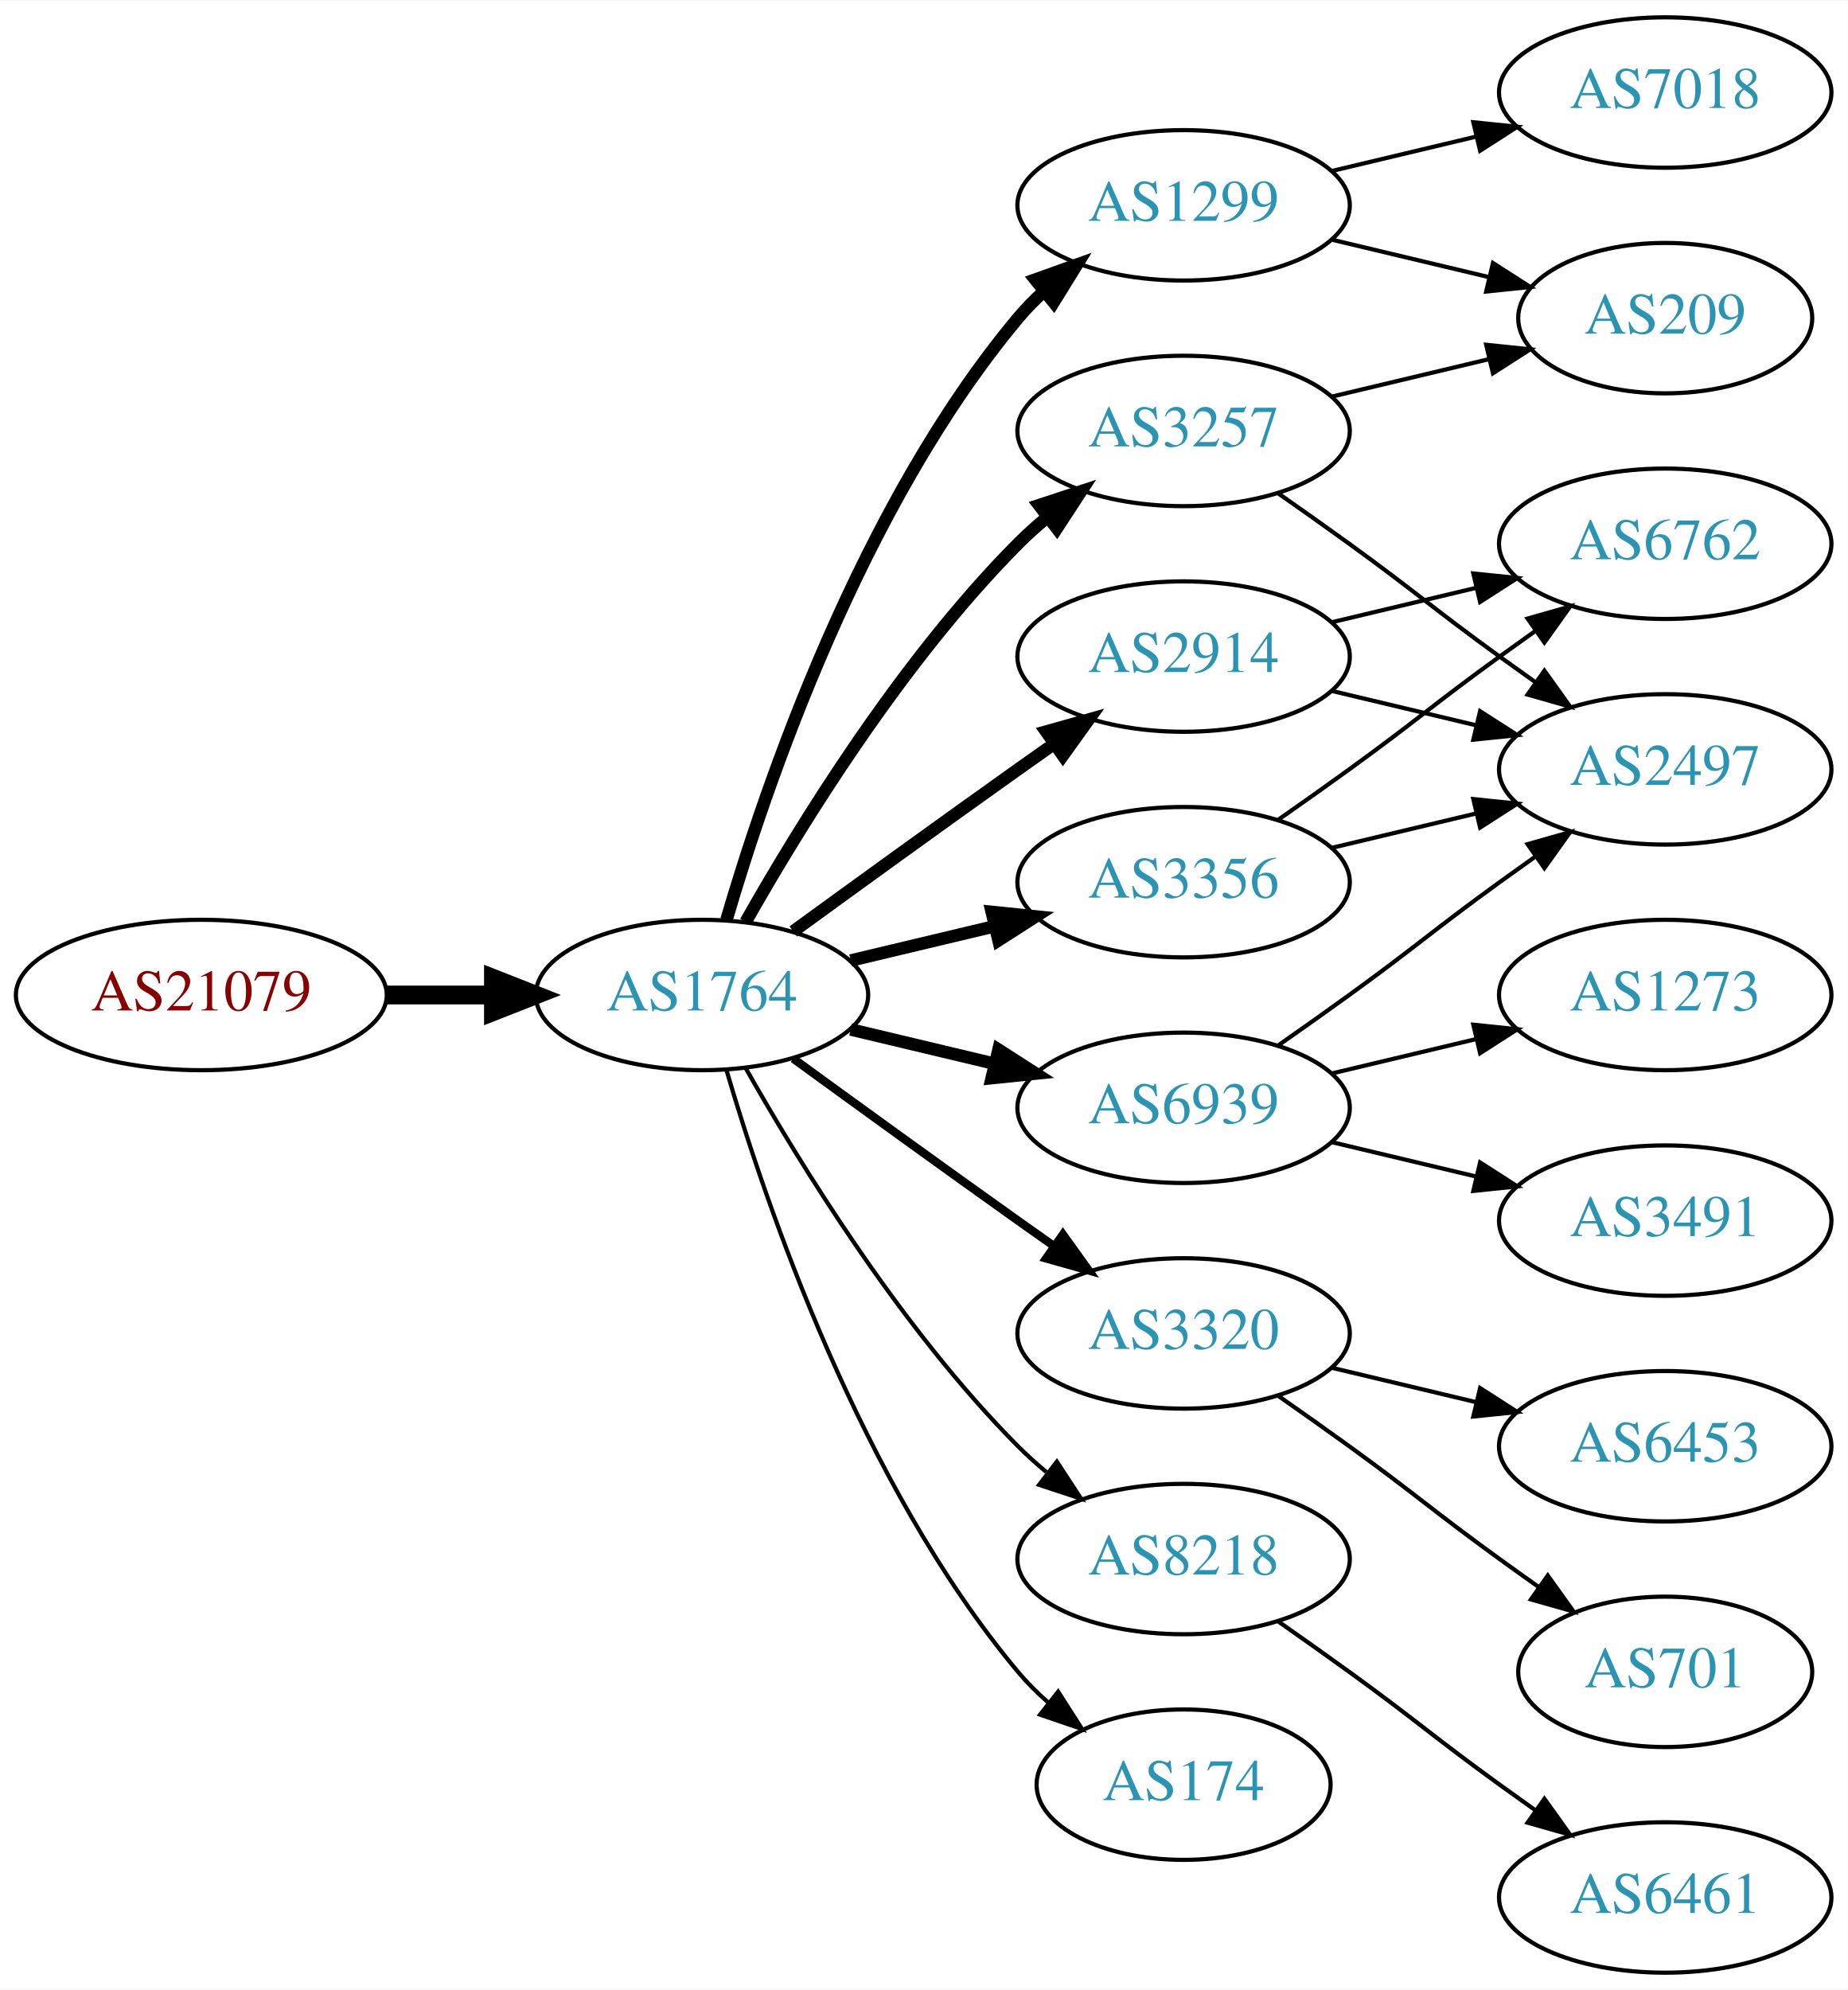
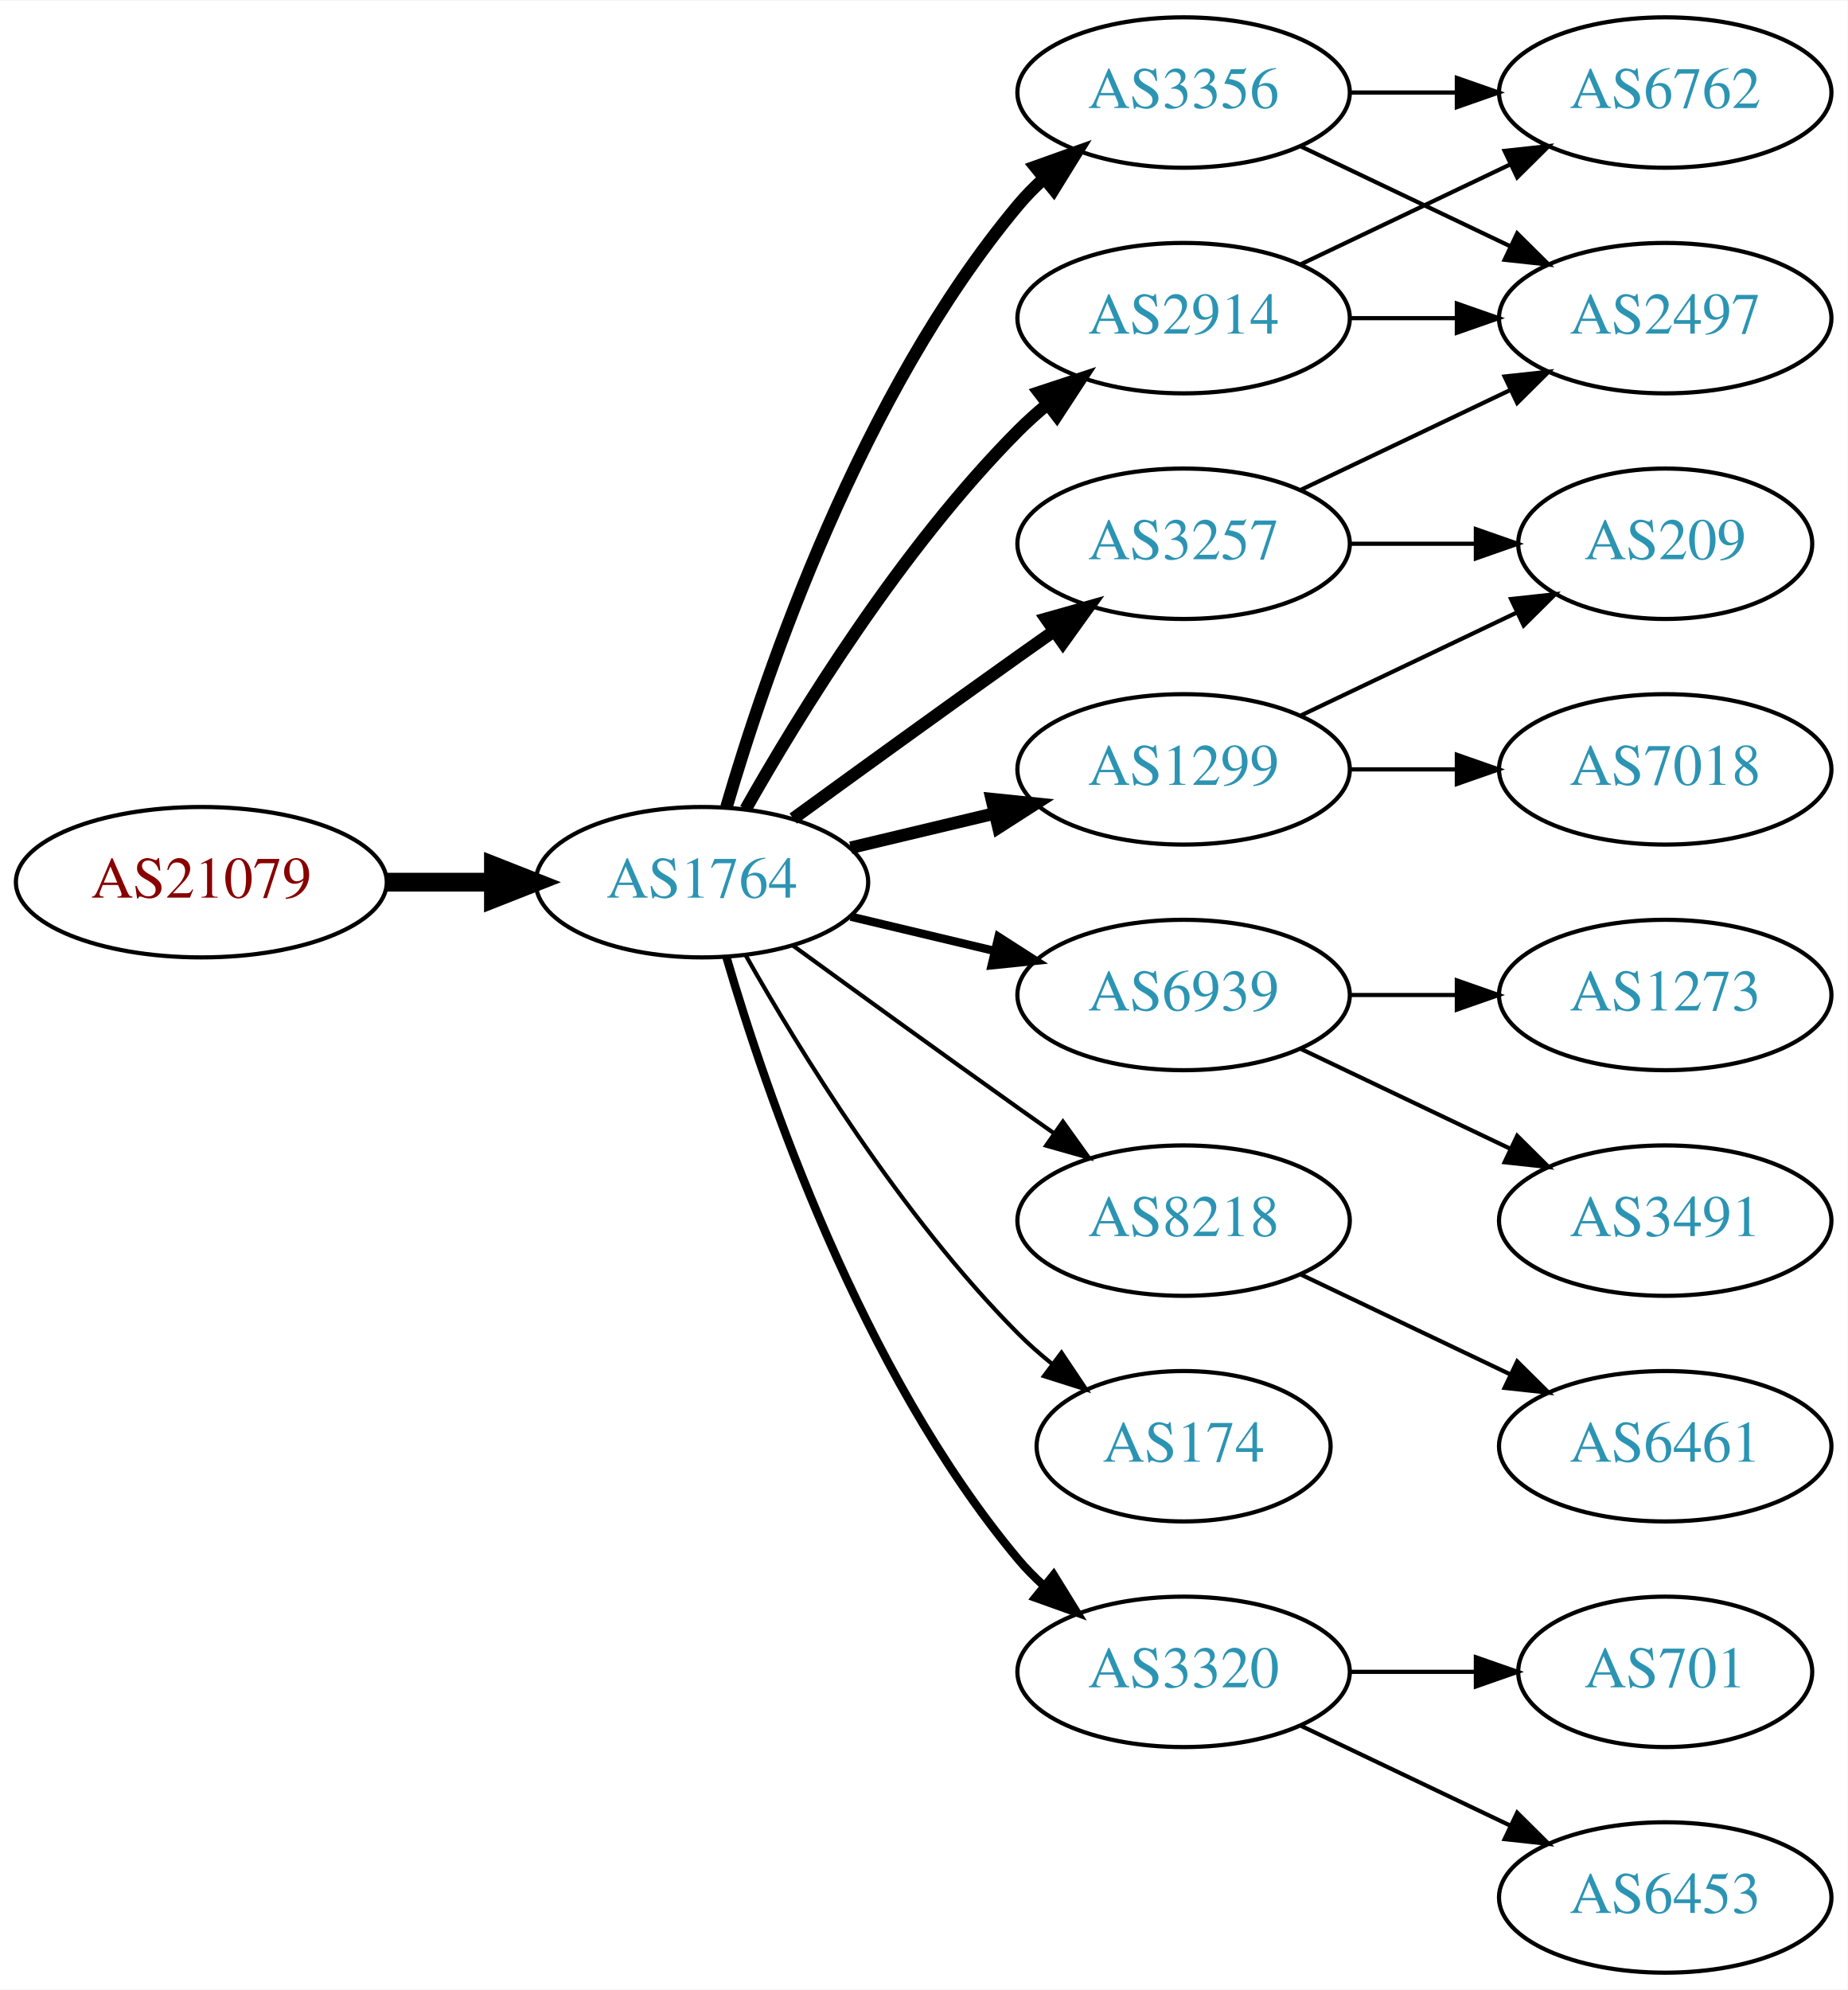
<svg xmlns="http://www.w3.org/2000/svg" xmlns:xlink="http://www.w3.org/1999/xlink" width="442pt" height="476pt" viewBox="0.00 0.00 442.27 476.00">
  <g id="graph0" class="graph" transform="scale(1 1) rotate(0) translate(4 472)">
    <polygon fill="white" stroke="none" points="-4,4 -4,-472 438.271,-472 438.271,4 -4,4" />
    <g id="node1" class="node">
      <g id="a_node1">
        <a xlink:href="/asn/21079" xlink:title="AS21079 ~ Vienna, AT [AT]">
-           <ellipse fill="#ffffff" stroke="black" cx="44.196" cy="-234" rx="44.393" ry="18" />
-           <text text-anchor="middle" x="44.196" y="-230.3" font-family="Times,serif" font-size="14.00" fill="#880000">AS21079</text>
+           <ellipse fill="#ffffff" stroke="black" cx="44.196" cy="-261" rx="44.393" ry="18" />
+           <text text-anchor="middle" x="44.196" y="-257.3" font-family="Times,serif" font-size="14.00" fill="#880000">AS21079</text>
        </a>
      </g>
    </g>
    <g id="node2" class="node">
      <g id="a_node2">
        <a xlink:href="/asn/1764" xlink:title="AS1764 ~ NEXTLAYER-AS [AT]">
-           <ellipse fill="#ffffff" stroke="black" cx="164.039" cy="-234" rx="39.794" ry="18" />
-           <text text-anchor="middle" x="164.039" y="-230.3" font-family="Times,serif" font-size="14.00" fill="#2c94b3">AS1764</text>
+           <ellipse fill="#ffffff" stroke="black" cx="164.039" cy="-261" rx="39.794" ry="18" />
+           <text text-anchor="middle" x="164.039" y="-257.3" font-family="Times,serif" font-size="14.00" fill="#2c94b3">AS1764</text>
        </a>
      </g>
    </g>
    <g id="edge1" class="edge">
-       <path fill="none" stroke="black" stroke-width="4.5" d="M88.407,-234C96.72,-234 105.482,-234 113.965,-234" />
-       <polygon fill="black" stroke="black" stroke-width="4.5" points="114.123,-237.938 124.123,-234 114.123,-230.063 114.123,-237.938" />
+       <path fill="none" stroke="black" stroke-width="4.5" d="M88.407,-261C96.72,-261 105.482,-261 113.965,-261" />
+       <polygon fill="black" stroke="black" stroke-width="4.5" points="114.123,-264.938 124.123,-261 114.123,-257.063 114.123,-264.938" />
    </g>
    <g id="node3" class="node">
      <g id="a_node3">
-         <a xlink:href="/asn/1299" xlink:title="AS1299 ~ Telia Carrier [EU]">
-           <ellipse fill="#ffffff" stroke="black" cx="279.332" cy="-423" rx="39.794" ry="18" />
-           <text text-anchor="middle" x="279.332" y="-419.3" font-family="Times,serif" font-size="14.00" fill="#2c94b3">AS1299</text>
+         <a xlink:href="/asn/3356" xlink:title="AS3356 ~ Level 3 Parent, LLC [US]">
+           <ellipse fill="#ffffff" stroke="black" cx="279.332" cy="-450" rx="39.794" ry="18" />
+           <text text-anchor="middle" x="279.332" y="-446.3" font-family="Times,serif" font-size="14.00" fill="#2c94b3">AS3356</text>
        </a>
      </g>
    </g>
    <g id="edge2" class="edge">
-       <path fill="none" stroke="black" stroke-width="3" d="M169.913,-252.002C179.227,-283.844 202.043,-350.981 239.685,-396 241.555,-398.237 243.654,-400.374 245.88,-402.396" />
-       <polygon fill="black" stroke="black" stroke-width="3" points="243.823,-405.234 253.799,-408.804 248.227,-399.793 243.823,-405.234" />
+       <path fill="none" stroke="black" stroke-width="3" d="M169.913,-279.002C179.227,-310.844 202.043,-377.981 239.685,-423 241.555,-425.237 243.654,-427.374 245.88,-429.396" />
+       <polygon fill="black" stroke="black" stroke-width="3" points="243.823,-432.234 253.799,-435.804 248.227,-426.793 243.823,-432.234" />
    </g>
    <g id="node4" class="node">
      <g id="a_node4">
-         <a xlink:href="/asn/3320" xlink:title="AS3320 ~ DTAG [DE]">
-           <ellipse fill="#ffffff" stroke="black" cx="279.332" cy="-153" rx="39.794" ry="18" />
-           <text text-anchor="middle" x="279.332" y="-149.3" font-family="Times,serif" font-size="14.00" fill="#2c94b3">AS3320</text>
+         <a xlink:href="/asn/6939" xlink:title="AS6939 ~ Hurricane Electric LLC [US]">
+           <ellipse fill="#ffffff" stroke="black" cx="279.332" cy="-234" rx="39.794" ry="18" />
+           <text text-anchor="middle" x="279.332" y="-230.3" font-family="Times,serif" font-size="14.00" fill="#2c94b3">AS6939</text>
        </a>
      </g>
    </g>
    <g id="edge3" class="edge">
-       <path fill="none" stroke="black" stroke-width="2" d="M185.887,-218.778C200.821,-207.909 221.435,-192.975 239.685,-180 242.506,-177.995 245.449,-175.915 248.397,-173.841" />
-       <polygon fill="black" stroke="black" stroke-width="2" points="250.443,-176.681 256.621,-168.074 246.424,-170.95 250.443,-176.681" />
+       <path fill="none" stroke="black" stroke-width="2" d="M199.646,-252.752C210.517,-250.162 222.671,-247.265 234.114,-244.538" />
+       <polygon fill="black" stroke="black" stroke-width="2" points="235.02,-247.92 243.936,-242.197 233.397,-241.111 235.02,-247.92" />
    </g>
    <g id="node5" class="node">
      <g id="a_node5">
-         <a xlink:href="/asn/2914" xlink:title="AS2914 ~ NTT America, Inc. [US]">
-           <ellipse fill="#ffffff" stroke="black" cx="279.332" cy="-315" rx="39.794" ry="18" />
-           <text text-anchor="middle" x="279.332" y="-311.3" font-family="Times,serif" font-size="14.00" fill="#2c94b3">AS2914</text>
+         <a xlink:href="/asn/8218" xlink:title="AS8218 ~ legacy Neotelecoms [FR]">
+           <ellipse fill="#ffffff" stroke="black" cx="279.332" cy="-180" rx="39.794" ry="18" />
+           <text text-anchor="middle" x="279.332" y="-176.3" font-family="Times,serif" font-size="14.00" fill="#2c94b3">AS8218</text>
        </a>
      </g>
    </g>
    <g id="edge4" class="edge">
-       <path fill="none" stroke="black" stroke-width="3" d="M185.887,-249.222C200.821,-260.091 221.435,-275.025 239.685,-288 242.506,-290.005 245.449,-292.085 248.397,-294.159" />
-       <polygon fill="black" stroke="black" stroke-width="3" points="246.424,-297.05 256.621,-299.926 250.443,-291.319 246.424,-297.05" />
+       <path fill="none" stroke="black" d="M185.887,-245.778C200.821,-234.909 221.435,-219.975 239.685,-207 242.506,-204.995 245.449,-202.915 248.397,-200.841" />
+       <polygon fill="black" stroke="black" points="250.443,-203.681 256.621,-195.074 246.424,-197.95 250.443,-203.681" />
    </g>
    <g id="node6" class="node">
      <g id="a_node6">
-         <a xlink:href="/asn/6939" xlink:title="AS6939 ~ Hurricane Electric LLC [US]">
-           <ellipse fill="#ffffff" stroke="black" cx="279.332" cy="-207" rx="39.794" ry="18" />
-           <text text-anchor="middle" x="279.332" y="-203.3" font-family="Times,serif" font-size="14.00" fill="#2c94b3">AS6939</text>
+         <a xlink:href="/asn/3257" xlink:title="AS3257 ~ GTT [DE]">
+           <ellipse fill="#ffffff" stroke="black" cx="279.332" cy="-342" rx="39.794" ry="18" />
+           <text text-anchor="middle" x="279.332" y="-338.3" font-family="Times,serif" font-size="14.00" fill="#2c94b3">AS3257</text>
        </a>
      </g>
    </g>
    <g id="edge5" class="edge">
-       <path fill="none" stroke="black" stroke-width="3" d="M199.646,-225.752C210.517,-223.162 222.671,-220.265 234.114,-217.538" />
-       <polygon fill="black" stroke="black" stroke-width="3" points="235.02,-220.92 243.936,-215.197 233.397,-214.111 235.02,-220.92" />
+       <path fill="none" stroke="black" stroke-width="3" d="M185.887,-276.222C200.821,-287.091 221.435,-302.025 239.685,-315 242.506,-317.005 245.449,-319.085 248.397,-321.159" />
+       <polygon fill="black" stroke="black" stroke-width="3" points="246.424,-324.05 256.621,-326.926 250.443,-318.319 246.424,-324.05" />
    </g>
    <g id="node7" class="node">
      <g id="a_node7">
-         <a xlink:href="/asn/8218" xlink:title="AS8218 ~ legacy Neotelecoms [FR]">
-           <ellipse fill="#ffffff" stroke="black" cx="279.332" cy="-99" rx="39.794" ry="18" />
-           <text text-anchor="middle" x="279.332" y="-95.3" font-family="Times,serif" font-size="14.00" fill="#2c94b3">AS8218</text>
+         <a xlink:href="/asn/2914" xlink:title="AS2914 ~ NTT America, Inc. [US]">
+           <ellipse fill="#ffffff" stroke="black" cx="279.332" cy="-396" rx="39.794" ry="18" />
+           <text text-anchor="middle" x="279.332" y="-392.3" font-family="Times,serif" font-size="14.00" fill="#2c94b3">AS2914</text>
        </a>
      </g>
    </g>
    <g id="edge6" class="edge">
-       <path fill="none" stroke="black" d="M174.498,-216.51C187.28,-193.904 211.712,-154.114 239.685,-126 241.796,-123.879 244.092,-121.812 246.477,-119.829" />
-       <polygon fill="black" stroke="black" points="248.993,-122.31 254.793,-113.444 244.73,-116.758 248.993,-122.31" />
+       <path fill="none" stroke="black" stroke-width="3" d="M174.498,-278.49C187.28,-301.096 211.712,-340.886 239.685,-369 241.796,-371.121 244.092,-373.188 246.477,-375.171" />
+       <polygon fill="black" stroke="black" stroke-width="3" points="244.73,-378.242 254.793,-381.556 248.993,-372.69 244.73,-378.242" />
    </g>
    <g id="node8" class="node">
      <g id="a_node8">
-         <a xlink:href="/asn/3257" xlink:title="AS3257 ~ GTT [DE]">
-           <ellipse fill="#ffffff" stroke="black" cx="279.332" cy="-369" rx="39.794" ry="18" />
-           <text text-anchor="middle" x="279.332" y="-365.3" font-family="Times,serif" font-size="14.00" fill="#2c94b3">AS3257</text>
+         <a xlink:href="/asn/1299" xlink:title="AS1299 ~ Telia Carrier [EU]">
+           <ellipse fill="#ffffff" stroke="black" cx="279.332" cy="-288" rx="39.794" ry="18" />
+           <text text-anchor="middle" x="279.332" y="-284.3" font-family="Times,serif" font-size="14.00" fill="#2c94b3">AS1299</text>
        </a>
      </g>
    </g>
    <g id="edge7" class="edge">
-       <path fill="none" stroke="black" stroke-width="3" d="M174.498,-251.49C187.28,-274.096 211.712,-313.886 239.685,-342 241.796,-344.121 244.092,-346.188 246.477,-348.171" />
-       <polygon fill="black" stroke="black" stroke-width="3" points="244.73,-351.242 254.793,-354.556 248.993,-345.69 244.73,-351.242" />
+       <path fill="none" stroke="black" stroke-width="3" d="M199.646,-269.248C210.517,-271.838 222.671,-274.735 234.114,-277.462" />
+       <polygon fill="black" stroke="black" stroke-width="3" points="233.397,-280.889 243.936,-279.803 235.02,-274.08 233.397,-280.889" />
    </g>
    <g id="node9" class="node">
      <g id="a_node9">
-         <a xlink:href="/asn/3356" xlink:title="AS3356 ~ Level 3 Parent, LLC [US]">
-           <ellipse fill="#ffffff" stroke="black" cx="279.332" cy="-261" rx="39.794" ry="18" />
-           <text text-anchor="middle" x="279.332" y="-257.3" font-family="Times,serif" font-size="14.00" fill="#2c94b3">AS3356</text>
+         <a xlink:href="/asn/174" xlink:title="AS174 ~ Cogent Communications [US]">
+           <ellipse fill="#ffffff" stroke="black" cx="279.332" cy="-126" rx="35.194" ry="18" />
+           <text text-anchor="middle" x="279.332" y="-122.3" font-family="Times,serif" font-size="14.00" fill="#2c94b3">AS174</text>
        </a>
      </g>
    </g>
    <g id="edge8" class="edge">
-       <path fill="none" stroke="black" stroke-width="3" d="M199.646,-242.248C210.517,-244.838 222.671,-247.735 234.114,-250.462" />
-       <polygon fill="black" stroke="black" stroke-width="3" points="233.397,-253.889 243.936,-252.803 235.02,-247.08 233.397,-253.889" />
+       <path fill="none" stroke="black" d="M174.498,-243.51C187.28,-220.904 211.712,-181.114 239.685,-153 242.185,-150.487 244.946,-148.051 247.807,-145.739" />
+       <polygon fill="black" stroke="black" points="250.108,-148.389 256.004,-139.587 245.905,-142.79 250.108,-148.389" />
    </g>
    <g id="node10" class="node">
      <g id="a_node10">
-         <a xlink:href="/asn/174" xlink:title="AS174 ~ Cogent Communications [US]">
-           <ellipse fill="#ffffff" stroke="black" cx="279.332" cy="-45" rx="35.194" ry="18" />
-           <text text-anchor="middle" x="279.332" y="-41.3" font-family="Times,serif" font-size="14.00" fill="#2c94b3">AS174</text>
+         <a xlink:href="/asn/3320" xlink:title="AS3320 ~ DTAG [DE]">
+           <ellipse fill="#ffffff" stroke="black" cx="279.332" cy="-72" rx="39.794" ry="18" />
+           <text text-anchor="middle" x="279.332" y="-68.3" font-family="Times,serif" font-size="14.00" fill="#2c94b3">AS3320</text>
        </a>
      </g>
    </g>
    <g id="edge9" class="edge">
-       <path fill="none" stroke="black" d="M169.913,-215.998C179.227,-184.156 202.043,-117.019 239.685,-72 241.838,-69.426 244.292,-66.983 246.896,-64.697" />
-       <polygon fill="black" stroke="black" points="249.303,-67.257 255.007,-58.328 244.98,-61.751 249.303,-67.257" />
+       <path fill="none" stroke="black" stroke-width="2" d="M169.913,-242.998C179.227,-211.156 202.043,-144.019 239.685,-99 241.555,-96.763 243.654,-94.626 245.88,-92.604" />
+       <polygon fill="black" stroke="black" stroke-width="2" points="248.227,-95.207 253.799,-86.196 243.823,-89.766 248.227,-95.207" />
    </g>
    <g id="node11" class="node">
      <g id="a_node11">
-         <a xlink:href="/asn/7018" xlink:title="AS7018 ~ AT&amp;T Services, Inc. [US]">
-           <ellipse fill="#ffffff" stroke="black" cx="394.625" cy="-450" rx="39.794" ry="18" />
-           <text text-anchor="middle" x="394.625" y="-446.3" font-family="Times,serif" font-size="14.00" fill="#2c94b3">AS7018</text>
+         <a xlink:href="/asn/2497" xlink:title="AS2497 ~ Internet Initiative Japan Inc. [JP]">
+           <ellipse fill="#ffffff" stroke="black" cx="394.625" cy="-396" rx="39.794" ry="18" />
+           <text text-anchor="middle" x="394.625" y="-392.3" font-family="Times,serif" font-size="14.00" fill="#2c94b3">AS2497</text>
        </a>
      </g>
    </g>
    <g id="edge10" class="edge">
-       <path fill="none" stroke="black" d="M314.939,-431.248C325.81,-433.838 337.964,-436.735 349.407,-439.462" />
-       <polygon fill="black" stroke="black" points="348.69,-442.889 359.229,-441.803 350.313,-436.08 348.69,-442.889" />
+       <path fill="none" stroke="black" d="M307.468,-437.066C322.462,-429.919 341.283,-420.948 357.506,-413.215" />
+       <polygon fill="black" stroke="black" points="359.188,-416.291 366.71,-408.829 356.177,-409.972 359.188,-416.291" />
    </g>
    <g id="node12" class="node">
      <g id="a_node12">
-         <a xlink:href="/asn/209" xlink:title="AS209 ~ CenturyLink Communications, LLC [US]">
-           <ellipse fill="#ffffff" stroke="black" cx="394.625" cy="-396" rx="35.194" ry="18" />
-           <text text-anchor="middle" x="394.625" y="-392.3" font-family="Times,serif" font-size="14.00" fill="#2c94b3">AS209</text>
+         <a xlink:href="/asn/6762" xlink:title="AS6762 ~ TELECOM ITALIA SPARKLE S.p.A. [IT]">
+           <ellipse fill="#ffffff" stroke="black" cx="394.625" cy="-450" rx="39.794" ry="18" />
+           <text text-anchor="middle" x="394.625" y="-446.3" font-family="Times,serif" font-size="14.00" fill="#2c94b3">AS6762</text>
        </a>
      </g>
    </g>
    <g id="edge11" class="edge">
-       <path fill="none" stroke="black" d="M314.939,-414.752C326.733,-411.942 340.038,-408.771 352.306,-405.847" />
-       <polygon fill="black" stroke="black" points="353.394,-409.186 362.311,-403.463 351.772,-402.376 353.394,-409.186" />
+       <path fill="none" stroke="black" d="M319.004,-450C327.207,-450 335.971,-450 344.503,-450" />
+       <polygon fill="black" stroke="black" points="344.742,-453.5 354.742,-450 344.742,-446.5 344.742,-453.5" />
    </g>
    <g id="node13" class="node">
      <g id="a_node13">
+         <a xlink:href="/asn/3491" xlink:title="AS3491 ~ PCCW Global, Inc. [US]">
+           <ellipse fill="#ffffff" stroke="black" cx="394.625" cy="-180" rx="39.794" ry="18" />
+           <text text-anchor="middle" x="394.625" y="-176.3" font-family="Times,serif" font-size="14.00" fill="#2c94b3">AS3491</text>
+         </a>
+       </g>
+     </g>
+     <g id="edge12" class="edge">
+       <path fill="none" stroke="black" d="M307.468,-221.066C322.462,-213.919 341.283,-204.948 357.506,-197.215" />
+       <polygon fill="black" stroke="black" points="359.188,-200.291 366.71,-192.829 356.177,-193.972 359.188,-200.291" />
+     </g>
+     <g id="node14" class="node">
+       <g id="a_node14">
+         <a xlink:href="/asn/1273" xlink:title="AS1273 ~ Vodafone Group PLC [EU]">
+           <ellipse fill="#ffffff" stroke="black" cx="394.625" cy="-234" rx="39.794" ry="18" />
+           <text text-anchor="middle" x="394.625" y="-230.3" font-family="Times,serif" font-size="14.00" fill="#2c94b3">AS1273</text>
+         </a>
+       </g>
+     </g>
+     <g id="edge13" class="edge">
+       <path fill="none" stroke="black" d="M319.004,-234C327.207,-234 335.971,-234 344.503,-234" />
+       <polygon fill="black" stroke="black" points="344.742,-237.5 354.742,-234 344.742,-230.5 344.742,-237.5" />
+     </g>
+     <g id="node15" class="node">
+       <g id="a_node15">
+         <a xlink:href="/asn/6461" xlink:title="AS6461 ~ Zayo Bandwidth [US]">
+           <ellipse fill="#ffffff" stroke="black" cx="394.625" cy="-126" rx="39.794" ry="18" />
+           <text text-anchor="middle" x="394.625" y="-122.3" font-family="Times,serif" font-size="14.00" fill="#2c94b3">AS6461</text>
+         </a>
+       </g>
+     </g>
+     <g id="edge14" class="edge">
+       <path fill="none" stroke="black" d="M307.468,-167.066C322.462,-159.919 341.283,-150.948 357.506,-143.215" />
+       <polygon fill="black" stroke="black" points="359.188,-146.291 366.71,-138.829 356.177,-139.972 359.188,-146.291" />
+     </g>
+     <g id="edge18" class="edge">
+       <path fill="none" stroke="black" d="M307.468,-354.934C322.462,-362.081 341.283,-371.052 357.506,-378.785" />
+       <polygon fill="black" stroke="black" points="356.177,-382.028 366.71,-383.171 359.188,-375.709 356.177,-382.028" />
+     </g>
+     <g id="node16" class="node">
+       <g id="a_node16">
+         <a xlink:href="/asn/209" xlink:title="AS209 ~ CenturyLink Communications, LLC [US]">
+           <ellipse fill="#ffffff" stroke="black" cx="394.625" cy="-342" rx="35.194" ry="18" />
+           <text text-anchor="middle" x="394.625" y="-338.3" font-family="Times,serif" font-size="14.00" fill="#2c94b3">AS209</text>
+         </a>
+       </g>
+     </g>
+     <g id="edge17" class="edge">
+       <path fill="none" stroke="black" d="M319.004,-342C328.709,-342 339.2,-342 349.163,-342" />
+       <polygon fill="black" stroke="black" points="349.299,-345.5 359.299,-342 349.299,-338.5 349.299,-345.5" />
+     </g>
+     <g id="edge15" class="edge">
+       <path fill="none" stroke="black" d="M319.004,-396C327.207,-396 335.971,-396 344.503,-396" />
+       <polygon fill="black" stroke="black" points="344.742,-399.5 354.742,-396 344.742,-392.5 344.742,-399.5" />
+     </g>
+     <g id="edge16" class="edge">
+       <path fill="none" stroke="black" d="M307.468,-408.934C322.462,-416.081 341.283,-425.052 357.506,-432.785" />
+       <polygon fill="black" stroke="black" points="356.177,-436.028 366.71,-437.171 359.188,-429.709 356.177,-436.028" />
+     </g>
+     <g id="edge21" class="edge">
+       <path fill="none" stroke="black" d="M307.468,-300.934C322.9,-308.29 342.385,-317.577 358.92,-325.459" />
+       <polygon fill="black" stroke="black" points="357.729,-328.768 368.262,-329.911 360.741,-322.449 357.729,-328.768" />
+     </g>
+     <g id="node19" class="node">
+       <g id="a_node19">
+         <a xlink:href="/asn/7018" xlink:title="AS7018 ~ AT&amp;T Services, Inc. [US]">
+           <ellipse fill="#ffffff" stroke="black" cx="394.625" cy="-288" rx="39.794" ry="18" />
+           <text text-anchor="middle" x="394.625" y="-284.3" font-family="Times,serif" font-size="14.00" fill="#2c94b3">AS7018</text>
+         </a>
+       </g>
+     </g>
+     <g id="edge22" class="edge">
+       <path fill="none" stroke="black" d="M319.004,-288C327.207,-288 335.971,-288 344.503,-288" />
+       <polygon fill="black" stroke="black" points="344.742,-291.5 354.742,-288 344.742,-284.5 344.742,-291.5" />
+     </g>
+     <g id="node17" class="node">
+       <g id="a_node17">
+         <a xlink:href="/asn/6453" xlink:title="AS6453 ~ TATA COMMUNICATIONS (AMERICA) INC [US]">
+           <ellipse fill="#ffffff" stroke="black" cx="394.625" cy="-18" rx="39.794" ry="18" />
+           <text text-anchor="middle" x="394.625" y="-14.3" font-family="Times,serif" font-size="14.00" fill="#2c94b3">AS6453</text>
+         </a>
+       </g>
+     </g>
+     <g id="edge19" class="edge">
+       <path fill="none" stroke="black" d="M307.468,-59.066C322.462,-51.919 341.283,-42.948 357.506,-35.215" />
+       <polygon fill="black" stroke="black" points="359.188,-38.291 366.71,-30.829 356.177,-31.972 359.188,-38.291" />
+     </g>
+     <g id="node18" class="node">
+       <g id="a_node18">
        <a xlink:href="/asn/701" xlink:title="AS701 ~ UUNET [US]">
          <ellipse fill="#ffffff" stroke="black" cx="394.625" cy="-72" rx="35.194" ry="18" />
          <text text-anchor="middle" x="394.625" y="-68.3" font-family="Times,serif" font-size="14.00" fill="#2c94b3">AS701</text>
        </a>
      </g>
    </g>
-     <g id="edge12" class="edge">
-       <path fill="none" stroke="black" d="M302.089,-137.991C307.623,-134.121 313.542,-129.936 318.978,-126 335.178,-114.271 338.778,-110.729 354.978,-99 358.007,-96.807 361.186,-94.537 364.364,-92.287" />
-       <polygon fill="black" stroke="black" points="366.506,-95.059 372.675,-86.445 362.481,-89.333 366.506,-95.059" />
-     </g>
-     <g id="node14" class="node">
-       <g id="a_node14">
-         <a xlink:href="/asn/6453" xlink:title="AS6453 ~ TATA COMMUNICATIONS (AMERICA) INC [US]">
-           <ellipse fill="#ffffff" stroke="black" cx="394.625" cy="-126" rx="39.794" ry="18" />
-           <text text-anchor="middle" x="394.625" y="-122.3" font-family="Times,serif" font-size="14.00" fill="#2c94b3">AS6453</text>
-         </a>
-       </g>
-     </g>
-     <g id="edge13" class="edge">
-       <path fill="none" stroke="black" d="M314.939,-144.752C325.81,-142.162 337.964,-139.265 349.407,-136.538" />
-       <polygon fill="black" stroke="black" points="350.313,-139.92 359.229,-134.197 348.69,-133.111 350.313,-139.92" />
-     </g>
-     <g id="node15" class="node">
-       <g id="a_node15">
-         <a xlink:href="/asn/6762" xlink:title="AS6762 ~ TELECOM ITALIA SPARKLE S.p.A. [IT]">
-           <ellipse fill="#ffffff" stroke="black" cx="394.625" cy="-342" rx="39.794" ry="18" />
-           <text text-anchor="middle" x="394.625" y="-338.3" font-family="Times,serif" font-size="14.00" fill="#2c94b3">AS6762</text>
-         </a>
-       </g>
-     </g>
-     <g id="edge14" class="edge">
-       <path fill="none" stroke="black" d="M314.939,-323.248C325.81,-325.838 337.964,-328.735 349.407,-331.462" />
-       <polygon fill="black" stroke="black" points="348.69,-334.889 359.229,-333.803 350.313,-328.08 348.69,-334.889" />
-     </g>
-     <g id="node16" class="node">
-       <g id="a_node16">
-         <a xlink:href="/asn/2497" xlink:title="AS2497 ~ Internet Initiative Japan Inc. [JP]">
-           <ellipse fill="#ffffff" stroke="black" cx="394.625" cy="-288" rx="39.794" ry="18" />
-           <text text-anchor="middle" x="394.625" y="-284.3" font-family="Times,serif" font-size="14.00" fill="#2c94b3">AS2497</text>
-         </a>
-       </g>
-     </g>
-     <g id="edge15" class="edge">
-       <path fill="none" stroke="black" d="M314.939,-306.752C325.81,-304.162 337.964,-301.265 349.407,-298.538" />
-       <polygon fill="black" stroke="black" points="350.313,-301.92 359.229,-296.197 348.69,-295.111 350.313,-301.92" />
-     </g>
-     <g id="edge18" class="edge">
-       <path fill="none" stroke="black" d="M302.089,-222.009C307.623,-225.879 313.542,-230.064 318.978,-234 335.178,-245.729 338.778,-249.271 354.978,-261 357.781,-263.029 360.712,-265.125 363.653,-267.21" />
-       <polygon fill="black" stroke="black" points="361.675,-270.097 371.868,-272.991 365.704,-264.373 361.675,-270.097" />
-     </g>
-     <g id="node17" class="node">
-       <g id="a_node17">
-         <a xlink:href="/asn/3491" xlink:title="AS3491 ~ PCCW Global, Inc. [US]">
-           <ellipse fill="#ffffff" stroke="black" cx="394.625" cy="-180" rx="39.794" ry="18" />
-           <text text-anchor="middle" x="394.625" y="-176.3" font-family="Times,serif" font-size="14.00" fill="#2c94b3">AS3491</text>
-         </a>
-       </g>
-     </g>
-     <g id="edge16" class="edge">
-       <path fill="none" stroke="black" d="M314.939,-198.752C325.81,-196.162 337.964,-193.265 349.407,-190.538" />
-       <polygon fill="black" stroke="black" points="350.313,-193.92 359.229,-188.197 348.69,-187.111 350.313,-193.92" />
-     </g>
-     <g id="node18" class="node">
-       <g id="a_node18">
-         <a xlink:href="/asn/1273" xlink:title="AS1273 ~ Vodafone Group PLC [EU]">
-           <ellipse fill="#ffffff" stroke="black" cx="394.625" cy="-234" rx="39.794" ry="18" />
-           <text text-anchor="middle" x="394.625" y="-230.3" font-family="Times,serif" font-size="14.00" fill="#2c94b3">AS1273</text>
-         </a>
-       </g>
-     </g>
-     <g id="edge17" class="edge">
-       <path fill="none" stroke="black" d="M314.939,-215.248C325.81,-217.838 337.964,-220.735 349.407,-223.462" />
-       <polygon fill="black" stroke="black" points="348.69,-226.889 359.229,-225.803 350.313,-220.08 348.69,-226.889" />
-     </g>
-     <g id="node19" class="node">
-       <g id="a_node19">
-         <a xlink:href="/asn/6461" xlink:title="AS6461 ~ Zayo Bandwidth [US]">
-           <ellipse fill="#ffffff" stroke="black" cx="394.625" cy="-18" rx="39.794" ry="18" />
-           <text text-anchor="middle" x="394.625" y="-14.3" font-family="Times,serif" font-size="14.00" fill="#2c94b3">AS6461</text>
-         </a>
-       </g>
-     </g>
-     <g id="edge19" class="edge">
-       <path fill="none" stroke="black" d="M302.089,-83.991C307.623,-80.121 313.542,-75.936 318.978,-72 335.178,-60.271 338.778,-56.729 354.978,-45 357.781,-42.971 360.712,-40.875 363.653,-38.791" />
-       <polygon fill="black" stroke="black" points="365.704,-41.627 371.868,-33.009 361.675,-35.903 365.704,-41.627" />
-     </g>
    <g id="edge20" class="edge">
-       <path fill="none" stroke="black" d="M314.939,-377.248C326.733,-380.058 340.038,-383.229 352.306,-386.153" />
-       <polygon fill="black" stroke="black" points="351.772,-389.624 362.311,-388.537 353.394,-382.814 351.772,-389.624" />
-     </g>
-     <g id="edge21" class="edge">
-       <path fill="none" stroke="black" d="M302.089,-353.991C307.623,-350.121 313.542,-345.936 318.978,-342 335.178,-330.271 338.778,-326.729 354.978,-315 357.781,-312.971 360.712,-310.875 363.653,-308.79" />
-       <polygon fill="black" stroke="black" points="365.704,-311.627 371.868,-303.009 361.675,-305.903 365.704,-311.627" />
-     </g>
-     <g id="edge23" class="edge">
-       <path fill="none" stroke="black" d="M302.089,-276.009C307.623,-279.879 313.542,-284.064 318.978,-288 335.178,-299.729 338.778,-303.271 354.978,-315 357.781,-317.029 360.712,-319.125 363.653,-321.21" />
-       <polygon fill="black" stroke="black" points="361.675,-324.097 371.868,-326.991 365.704,-318.373 361.675,-324.097" />
-     </g>
-     <g id="edge22" class="edge">
-       <path fill="none" stroke="black" d="M314.939,-269.248C325.81,-271.838 337.964,-274.735 349.407,-277.462" />
-       <polygon fill="black" stroke="black" points="348.69,-280.889 359.229,-279.803 350.313,-274.08 348.69,-280.889" />
+       <path fill="none" stroke="black" d="M319.004,-72C328.709,-72 339.2,-72 349.163,-72" />
+       <polygon fill="black" stroke="black" points="349.299,-75.5 359.299,-72 349.299,-68.5 349.299,-75.5" />
    </g>
  </g>
</svg>
